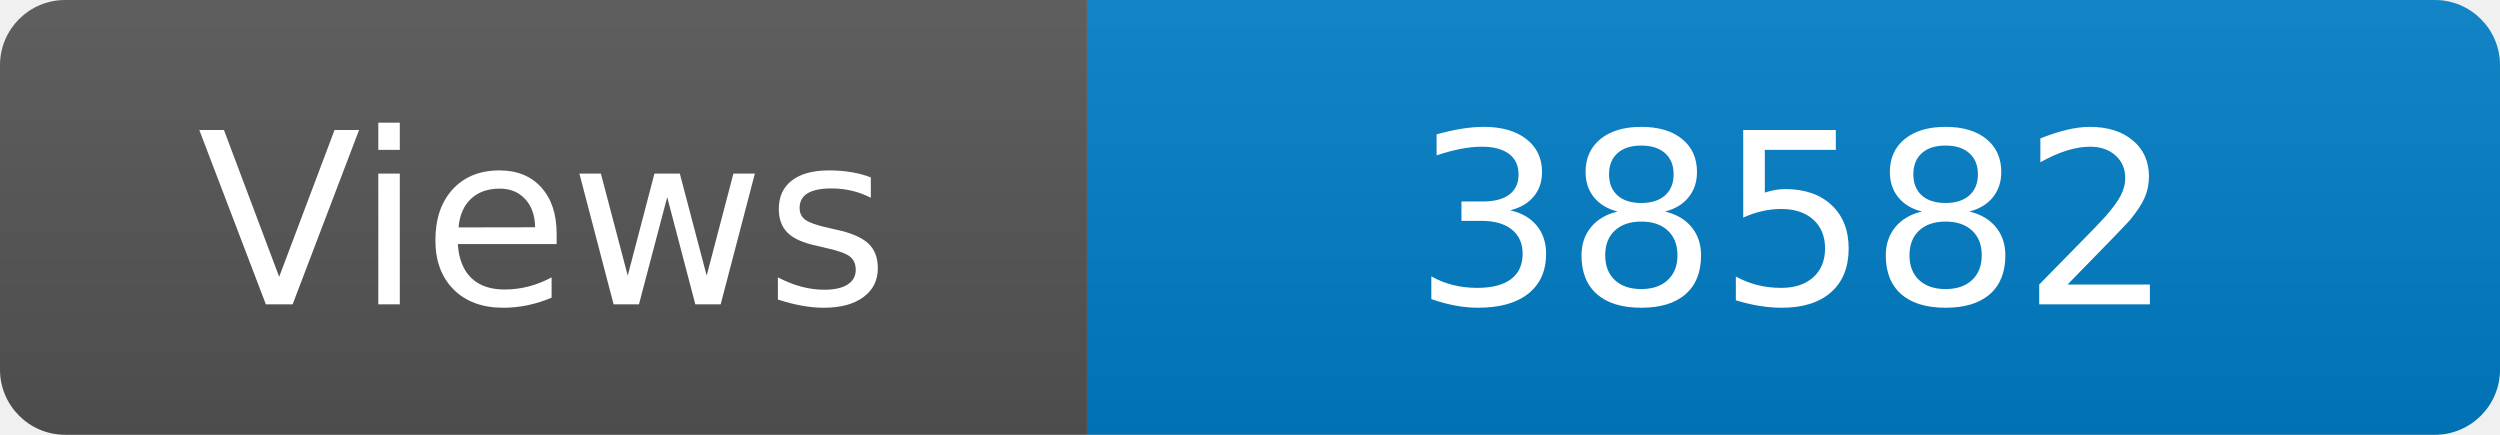
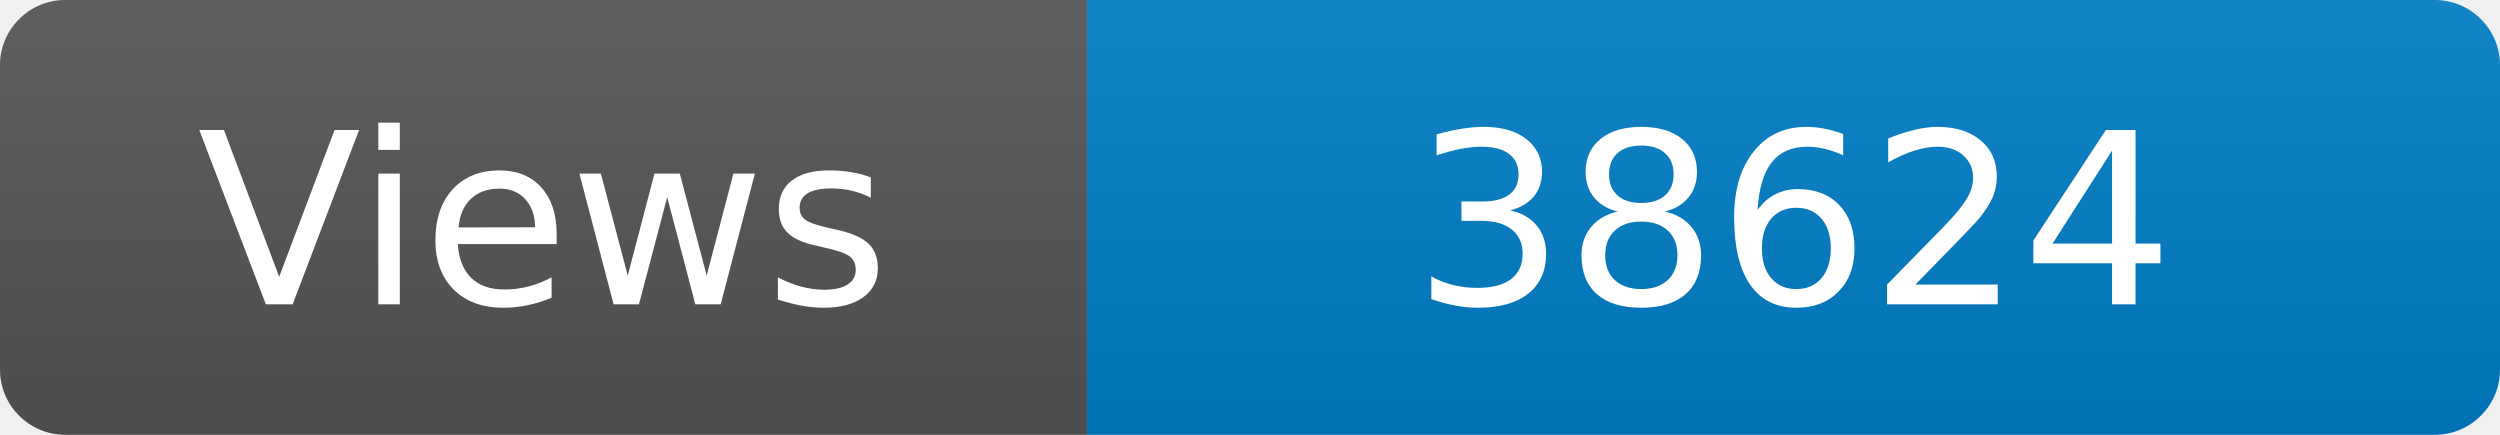
<svg xmlns="http://www.w3.org/2000/svg" width="115" height="20" role="img" aria-label="Maintained?: yes">
  <linearGradient id="s" x2="0" y2="100%">
    <stop offset="0" stop-color="#bbb" stop-opacity=".1" />
    <stop offset="1" stop-opacity=".1" />
  </linearGradient>
  <clipPath id="r">
    <rect width="115" height="20" rx="3" fill="#fff" />
  </clipPath>
  <g clip-path="url(#r)">
    <rect width="50" height="20" fill="#555" />
    <rect x="50" width="160" height="20" fill="#007ec6" />
    <rect width="115" height="20" fill="url(#s)" />
  </g>
  <g fill="#fff" text-anchor="middle" font-family="Verdana,Geneva,DejaVu Sans,sans-serif" font-size="110">
    <text x="250" y="140" transform="scale(.1)" fill="#fff">Views</text>
-     <text x="825" y="140" transform="scale(.1)" fill="#fff">38582</text>
+     <text x="825" y="140" transform="scale(.1)" fill="#fff">38624</text>
  </g>
</svg>
